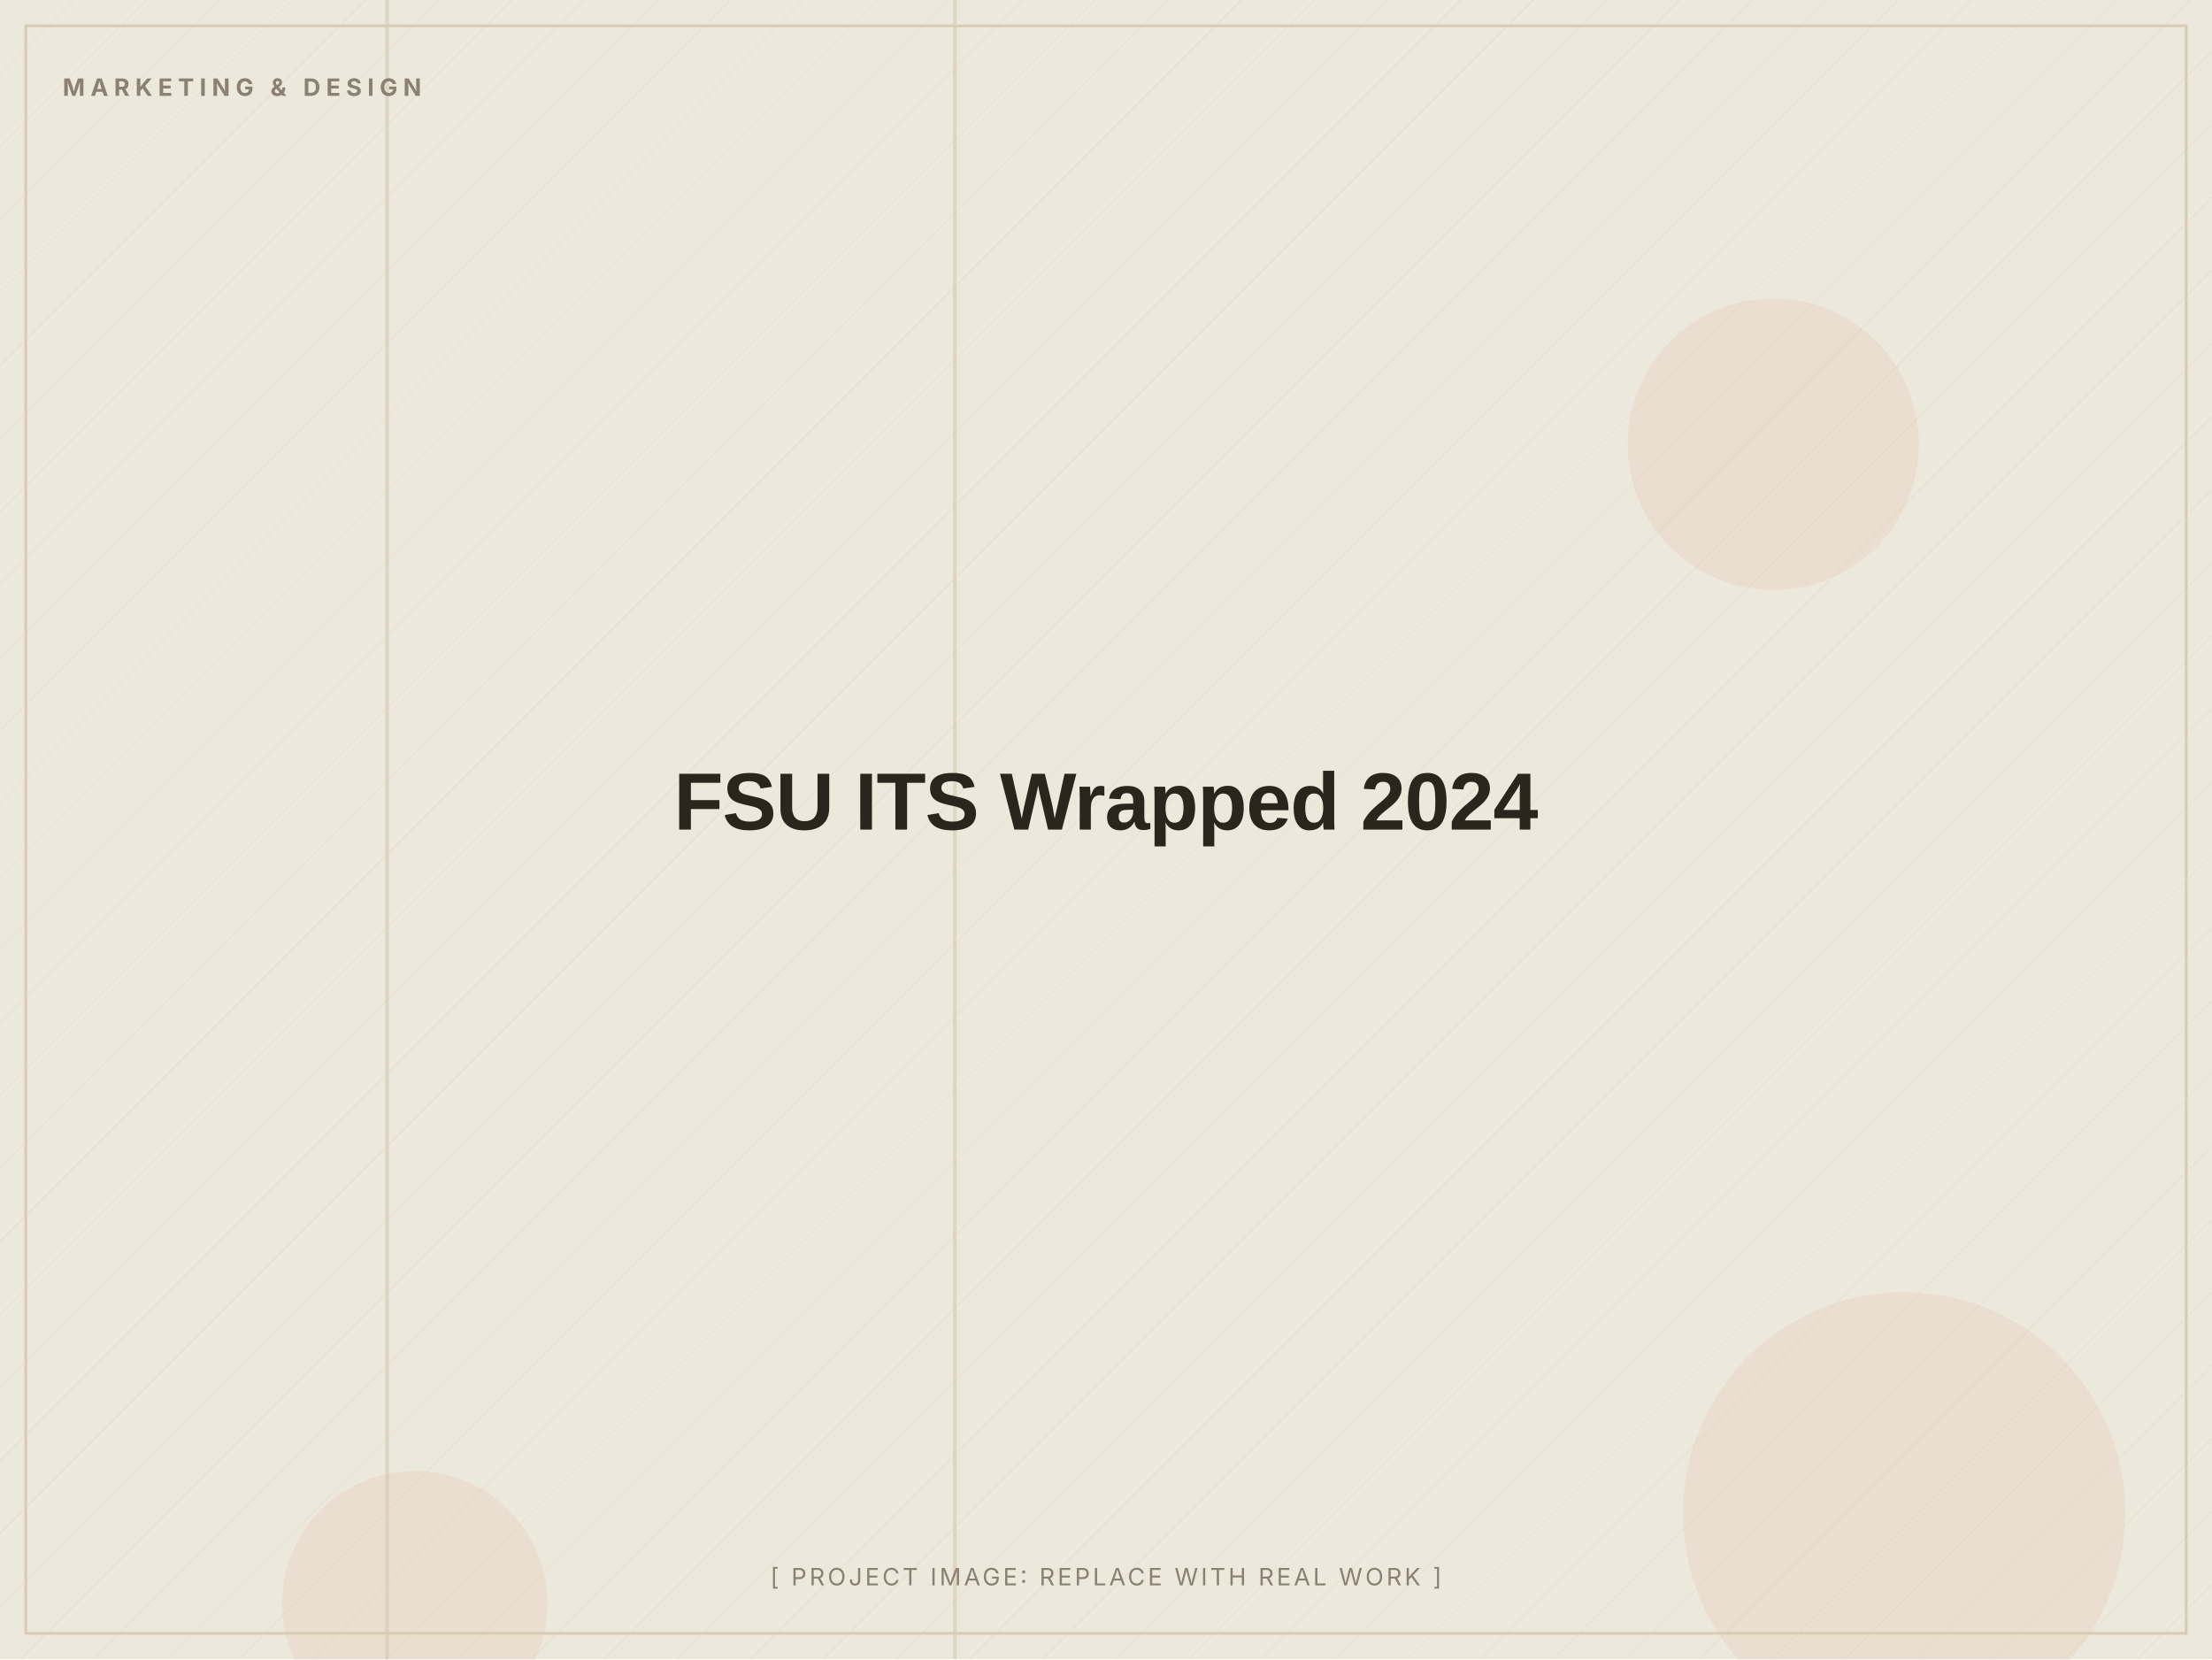
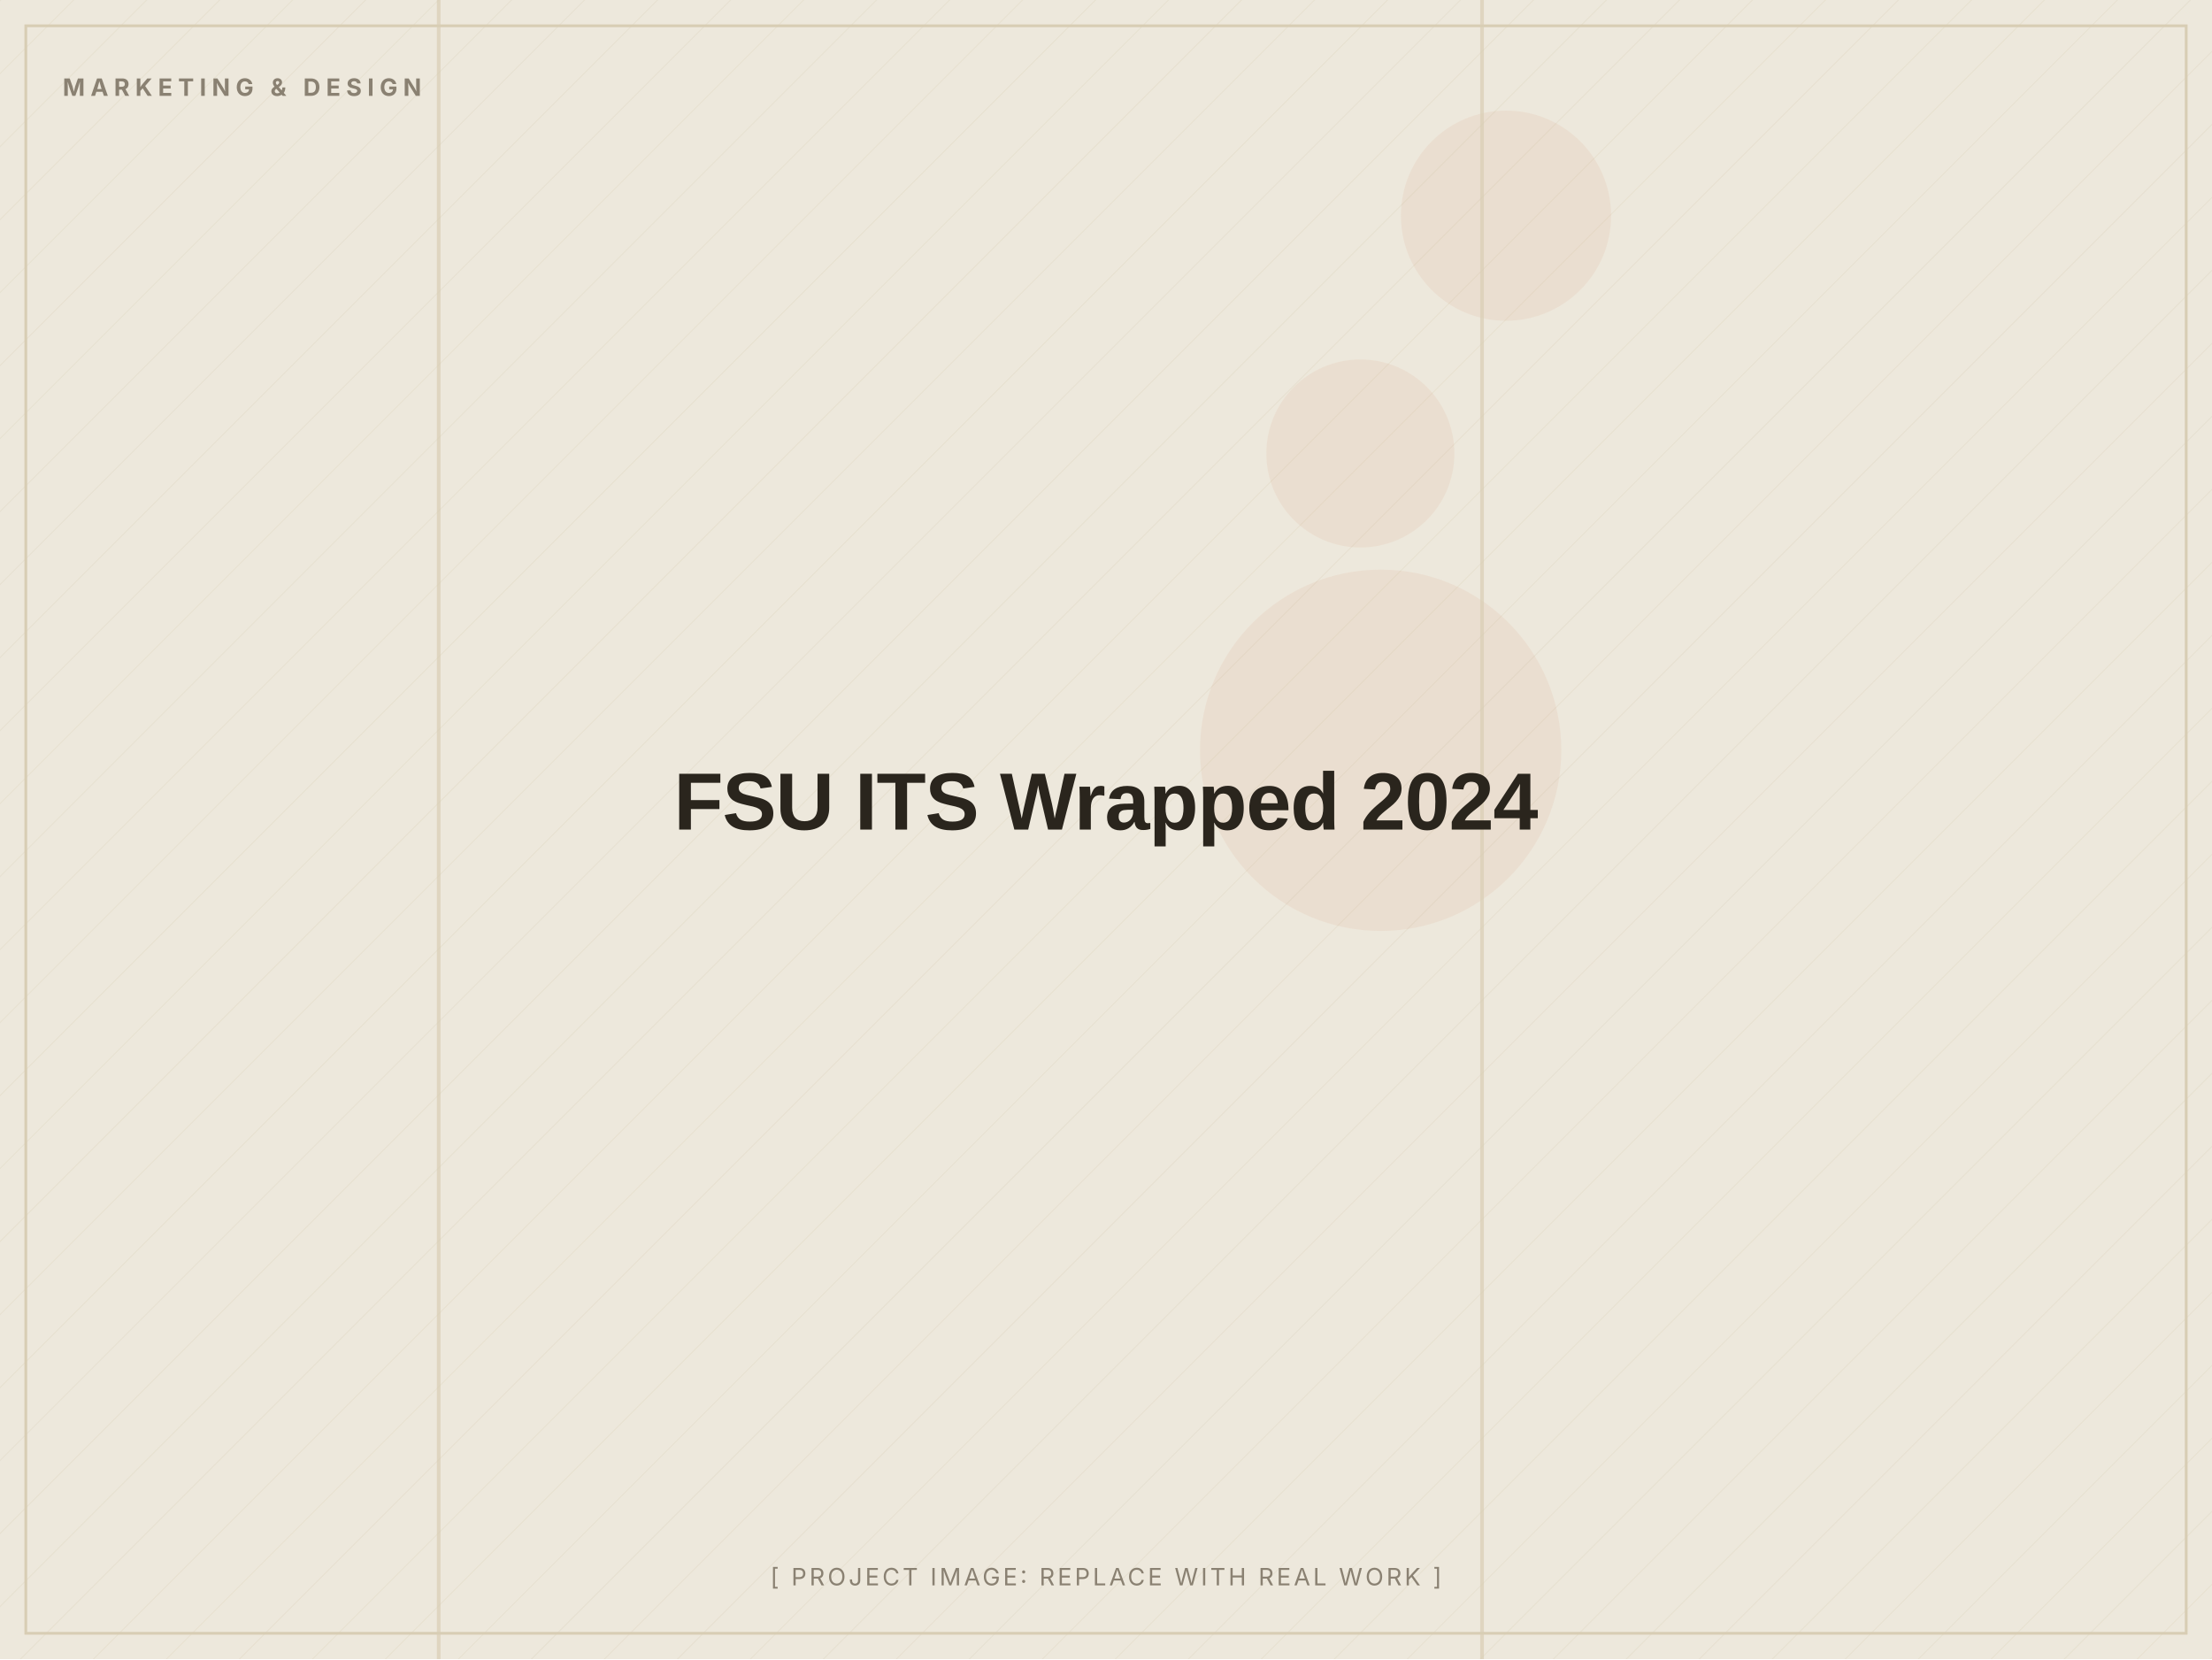
<svg xmlns="http://www.w3.org/2000/svg" width="1200" height="900" viewBox="0 0 1200 900" role="img" aria-label="FSU ITS Wrapped 2024 (placeholder image)">
  <defs>
    <pattern id="d" width="28" height="28" patternUnits="userSpaceOnUse" patternTransform="rotate(45)">
      <line x1="0" y1="0" x2="0" y2="28" stroke="#D8CDB4" stroke-width="1" opacity="0.5" />
    </pattern>
  </defs>
  <rect width="1200" height="900" fill="#EDE8DC" />
  <rect width="1200" height="900" fill="url(#d)" opacity="0.55" />
-   <circle cx="225" cy="870" r="72" fill="#C2410C" opacity="0.06" />
-   <circle cx="962" cy="241" r="79" fill="#C2410C" opacity="0.06" />
-   <circle cx="1033" cy="821" r="120" fill="#C2410C" opacity="0.06" />
-   <rect x="517" y="0" width="2" height="900" fill="#D8CDB4" opacity="0.7" />
-   <rect x="209" y="0" width="2" height="900" fill="#D8CDB4" opacity="0.7" />
+   <circle cx="749" cy="407" r="98" fill="#C2410C" opacity="0.06" />
+   <circle cx="738" cy="246" r="51" fill="#C2410C" opacity="0.06" />
+   <circle cx="817" cy="117" r="57" fill="#C2410C" opacity="0.06" />
+   <rect x="237" y="0" width="2" height="900" fill="#D8CDB4" opacity="0.7" />
+   <rect x="803" y="0" width="2" height="900" fill="#D8CDB4" opacity="0.7" />
  <rect x="14" y="14" width="1172" height="872" fill="none" stroke="#D8CDB4" stroke-width="1.5" />
  <text x="34" y="52" font-family="Inter, Arial, sans-serif" font-weight="700" font-size="13" letter-spacing="3" fill="#8A8172">MARKETING &amp; DESIGN</text>
  <text x="600.0" y="450.0" text-anchor="middle" font-family="Archivo, Arial, sans-serif" font-weight="800" font-size="44" letter-spacing="-0.5" fill="#2A251D">FSU ITS Wrapped 2024</text>
  <text x="600.0" y="860" text-anchor="middle" font-family="Inter, Arial, sans-serif" font-size="13" letter-spacing="1.5" fill="#8A8172">[ PROJECT IMAGE: REPLACE WITH REAL WORK ]</text>
</svg>
